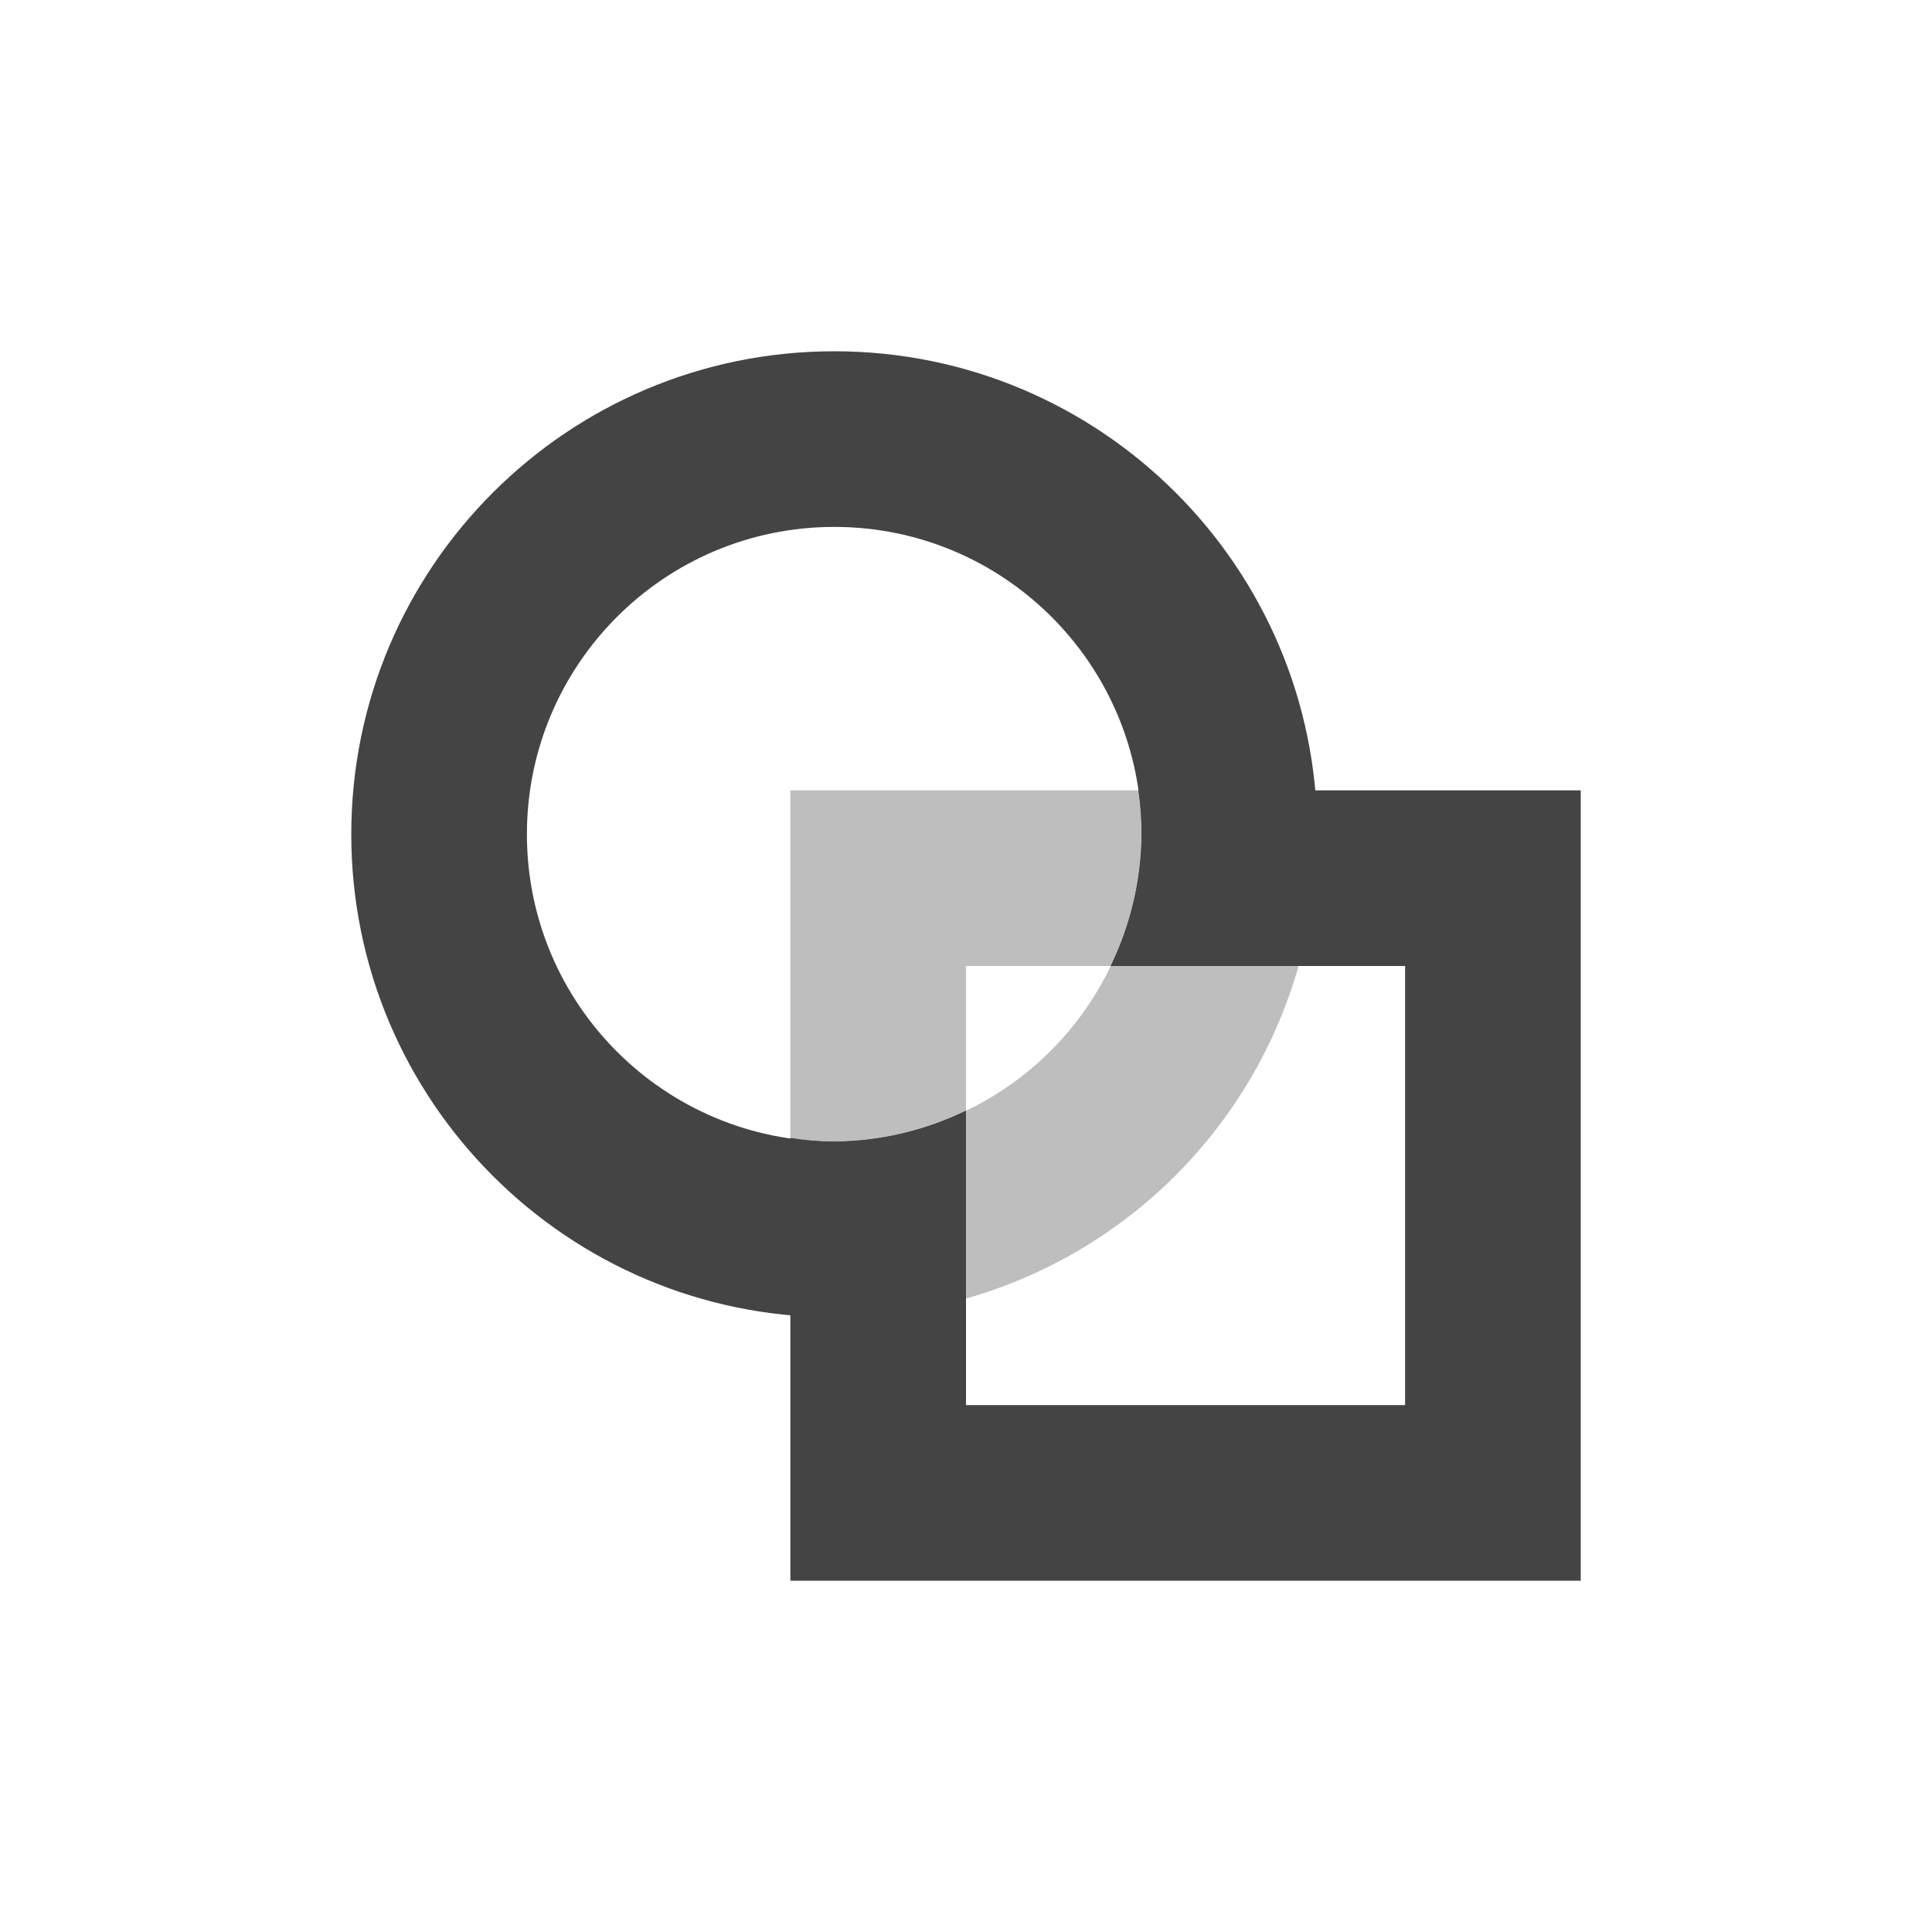
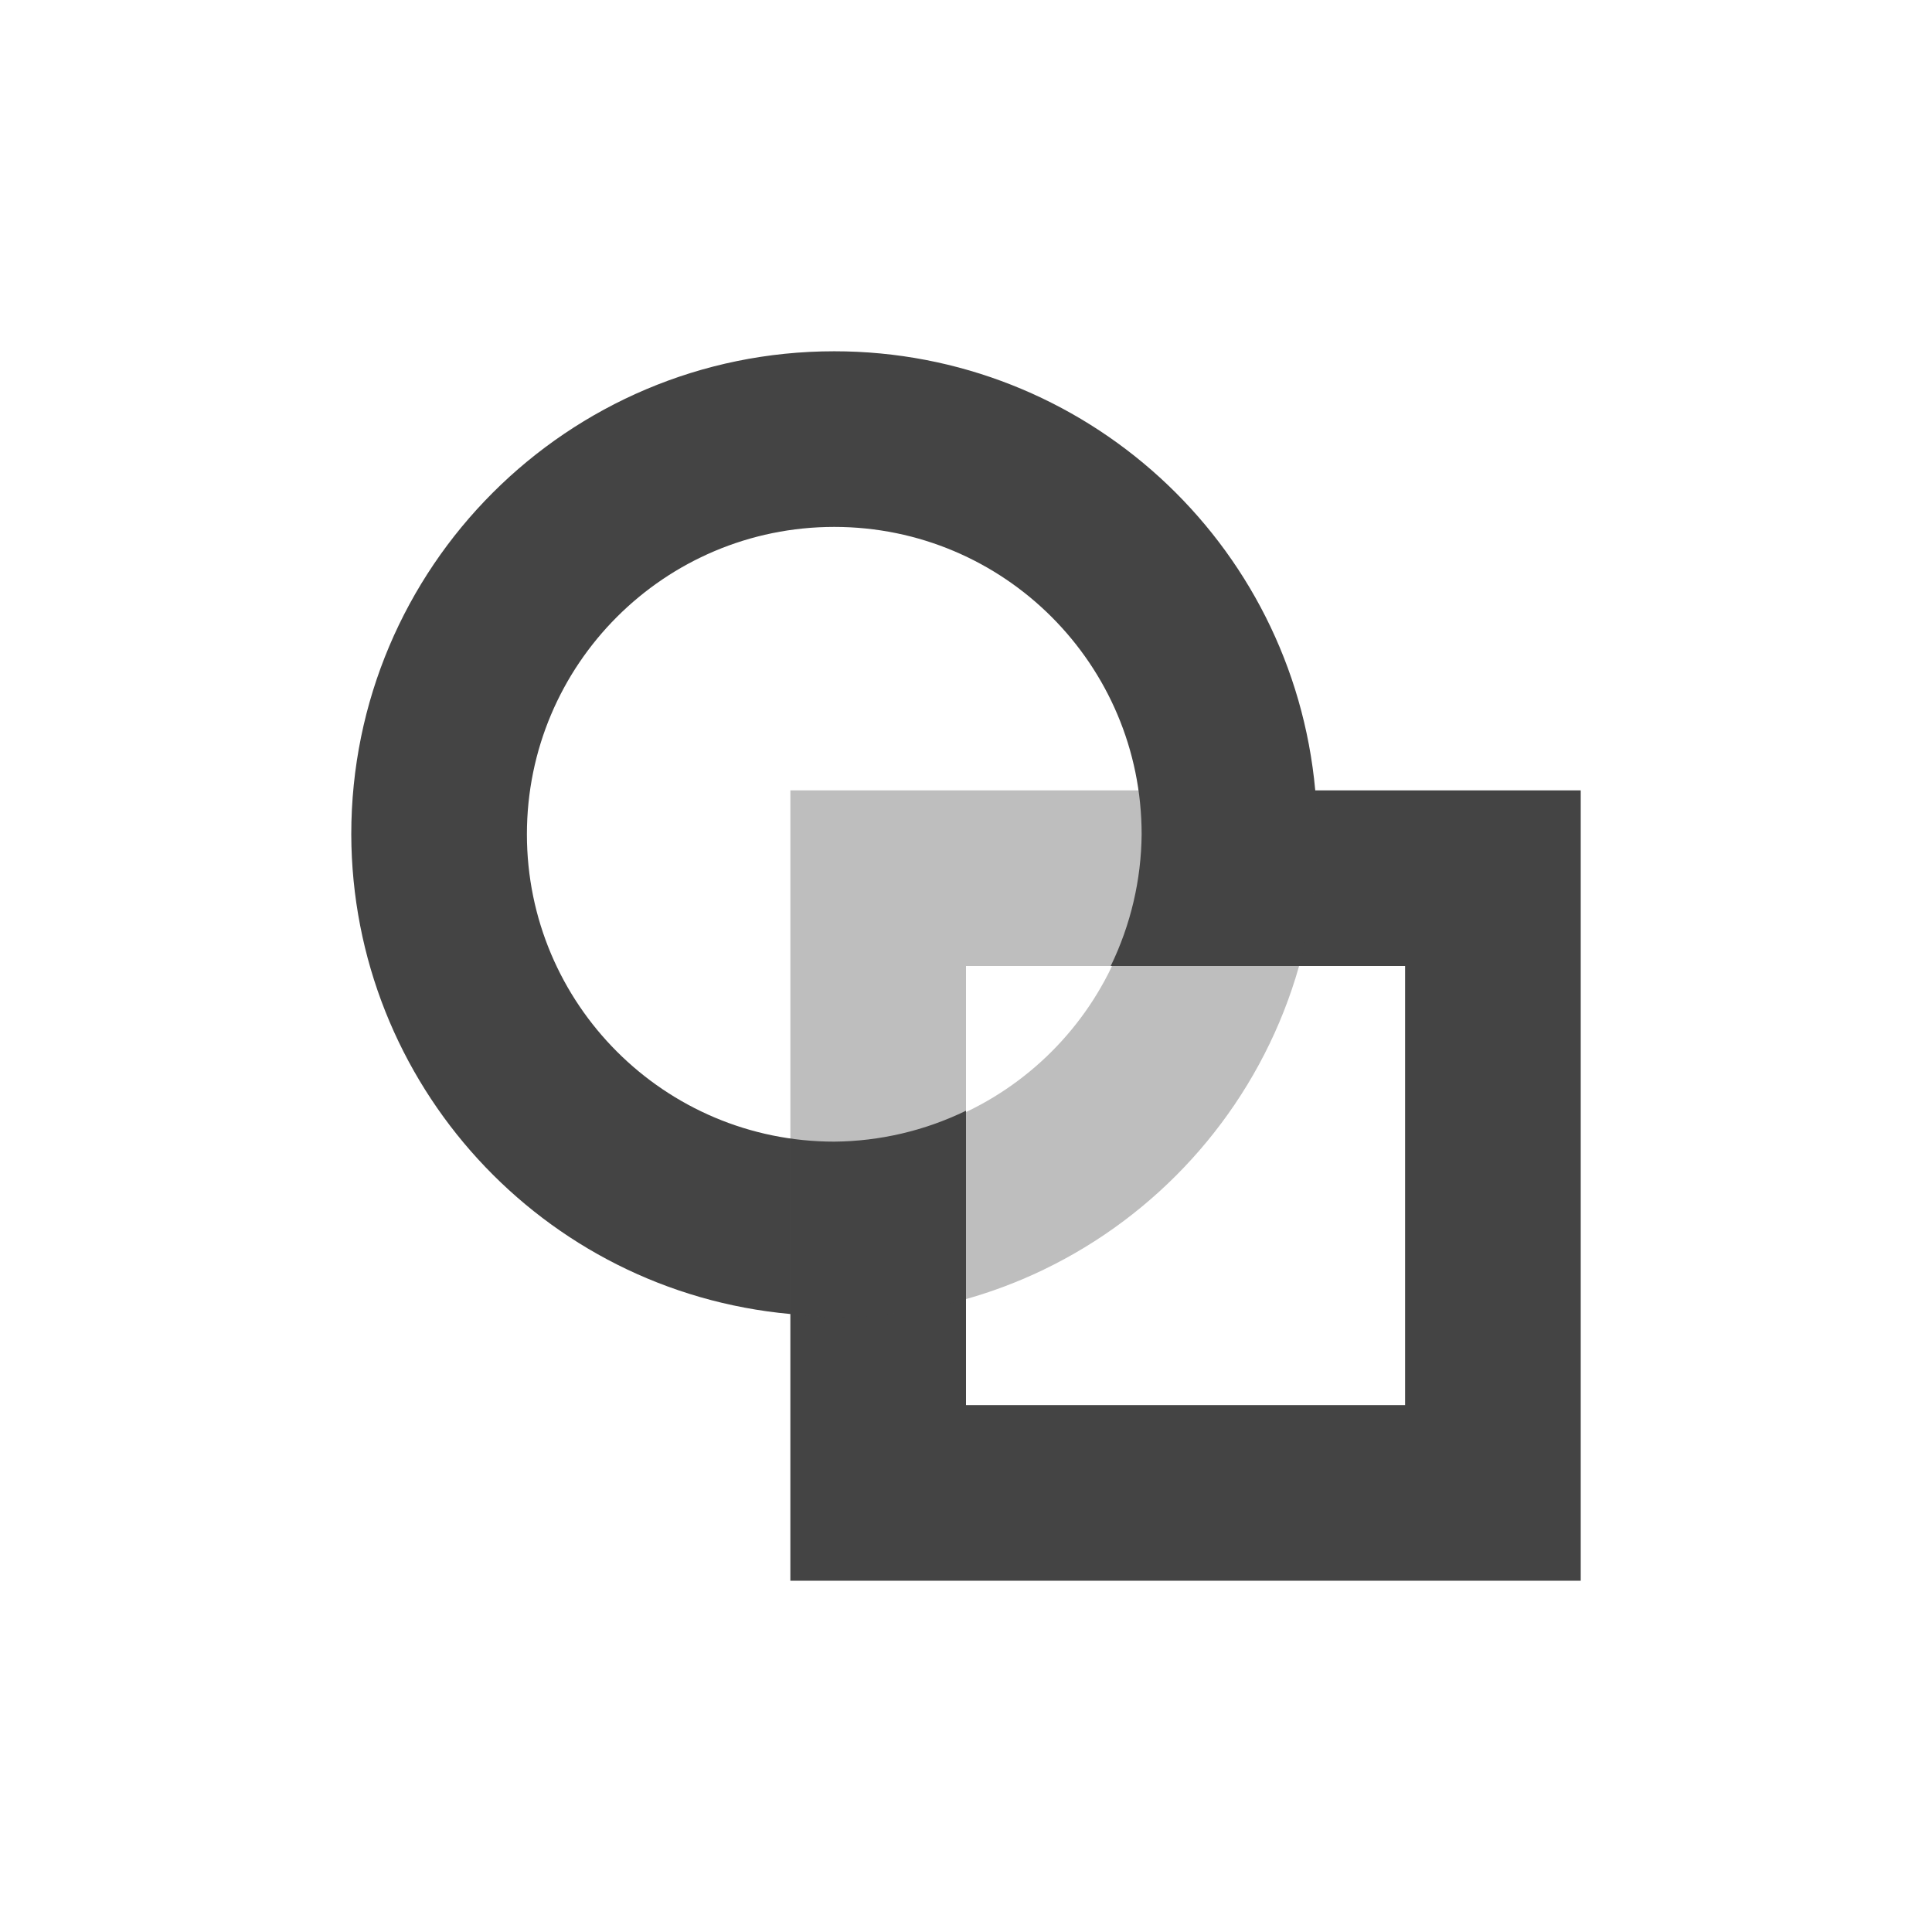
<svg xmlns="http://www.w3.org/2000/svg" width="22" height="22" version="1.1">
  <defs>
    <style id="current-color-scheme" type="text/css">
   .ColorScheme-Text { color:#444444; } .ColorScheme-Highlight { color:#4285f4; } .ColorScheme-NeutralText { color:#ff9800; } .ColorScheme-PositiveText { color:#4caf50; } .ColorScheme-NegativeText { color:#f44336; }
  </style>
  </defs>
-   <path style="fill:currentColor;font-variation-settings:'wght' 400" class="ColorScheme-Text" d="M 12.963,9 A 3.5,3.5 0 0 1 13,9.5 3.5,3.5 0 0 1 12.648,11 H 16 v 5 H 11 V 12.648 A 3.5,3.5 0 0 1 9.5,13 3.5,3.5 0 0 1 9,12.957 V 18 h 9 V 9 Z" />
-   <path style="fill:currentColor;font-variation-settings:'wght' 400" class="ColorScheme-Text" d="m9.5 4a5.5 5.5 0 0 0-5.5 5.5 5.5 5.5 0 0 0 5.5 5.5 5.5 5.5 0 0 0 1.5-0.213v-2.139a3.5 3.5 0 0 1-1.5 0.352 3.5 3.5 0 0 1-3.5-3.5 3.5 3.5 0 0 1 3.5-3.5 3.5 3.5 0 0 1 3.5 3.5 3.5 3.5 0 0 1-0.352 1.5h2.139a5.5 5.5 0 0 0 0.213-1.5 5.5 5.5 0 0 0-5.5-5.5zm5.287 7a5.5 5.5 0 0 1-0.068 0.205 5.5 5.5 0 0 0 0.068-0.205zm-3.787 3.787a5.5 5.5 0 0 0 0.205-0.068 5.5 5.5 0 0 1-0.205 0.068zm3.568-3.174a5.5 5.5 0 0 1-0.111 0.256 5.5 5.5 0 0 0 0.111-0.256zm-0.379 0.746a5.5 5.5 0 0 1-0.141 0.219 5.5 5.5 0 0 0 0.141-0.219zm-0.494 0.689a5.5 5.5 0 0 1-0.164 0.178 5.5 5.5 0 0 0 0.164-0.178zm-0.469 0.482a5.5 5.5 0 0 1-0.178 0.164 5.5 5.5 0 0 0 0.178-0.164zm-0.648 0.518a5.5 5.5 0 0 1-0.219 0.141 5.5 5.5 0 0 0 0.219-0.141zm-0.709 0.408a5.5 5.5 0 0 1-0.256 0.111 5.5 5.5 0 0 0 0.256-0.111z" />
-   <path style="fill:currentColor;font-variation-settings:'wght' 400;opacity:.35" class="ColorScheme-Text" d="M 9,9 V 12.957 A 3.5,3.5 0 0 0 9.5,13 3.5,3.5 0 0 0 11,12.648 V 11 h 1.648 A 3.5,3.5 0 0 0 13,9.5 a 3.5,3.5 0 0 0 -0.037,-0.5 z" />
-   <path style="fill:currentColor;font-variation-settings:'wght' 400;opacity:.35" class="ColorScheme-Text" d="M 12.648,11 A 3.5,3.5 0 0 1 11,12.648 v 2.139 A 5.5,5.5 0 0 0 14.787,11 Z" />
+   <g transform="translate(3,3)">
+     <path style="fill:currentColor" class="ColorScheme-Text" d="M 6.5,1 A 5.5,5.5 0 0 0 1,6.5 5.5,5.5 0 0 0 6,11.963 V 15 H 15 V 6 H 11.977 A 5.5,5.5 0 0 0 6.5,1 Z M 6.5,3 A 3.5,3.5 0 0 1 10,6.5 3.5,3.5 0 0 1 9.648,8 H 11 11.787 13 V 13 H 8 V 11.787 11 9.648 A 3.5,3.5 0 0 1 6.5,10 3.5,3.5 0 0 1 3,6.5 3.5,3.5 0 0 1 6.5,3 Z" />
+     <path style="opacity:0.35;fill:currentColor" class="ColorScheme-Text" d="M 6,6 V 11.963 A 5.5,5.5 0 0 0 6.5,12 5.5,5.5 0 0 0 8,11.787 V 8 H 11.787 A 5.5,5.5 0 0 0 12,6.5 5.5,5.5 0 0 0 11.977,6 Z M 9.963,6 A 3.5,3.5 0 0 1 10,6.5 3.5,3.5 0 0 1 6.5,10 3.5,3.5 0 0 1 6,9.957 V 11.963 A 5.5,5.5 0 0 0 6.5,12 5.5,5.5 0 0 0 12,6.5 5.5,5.5 0 0 0 11.977,6 Z" />
+   </g>
</svg>
